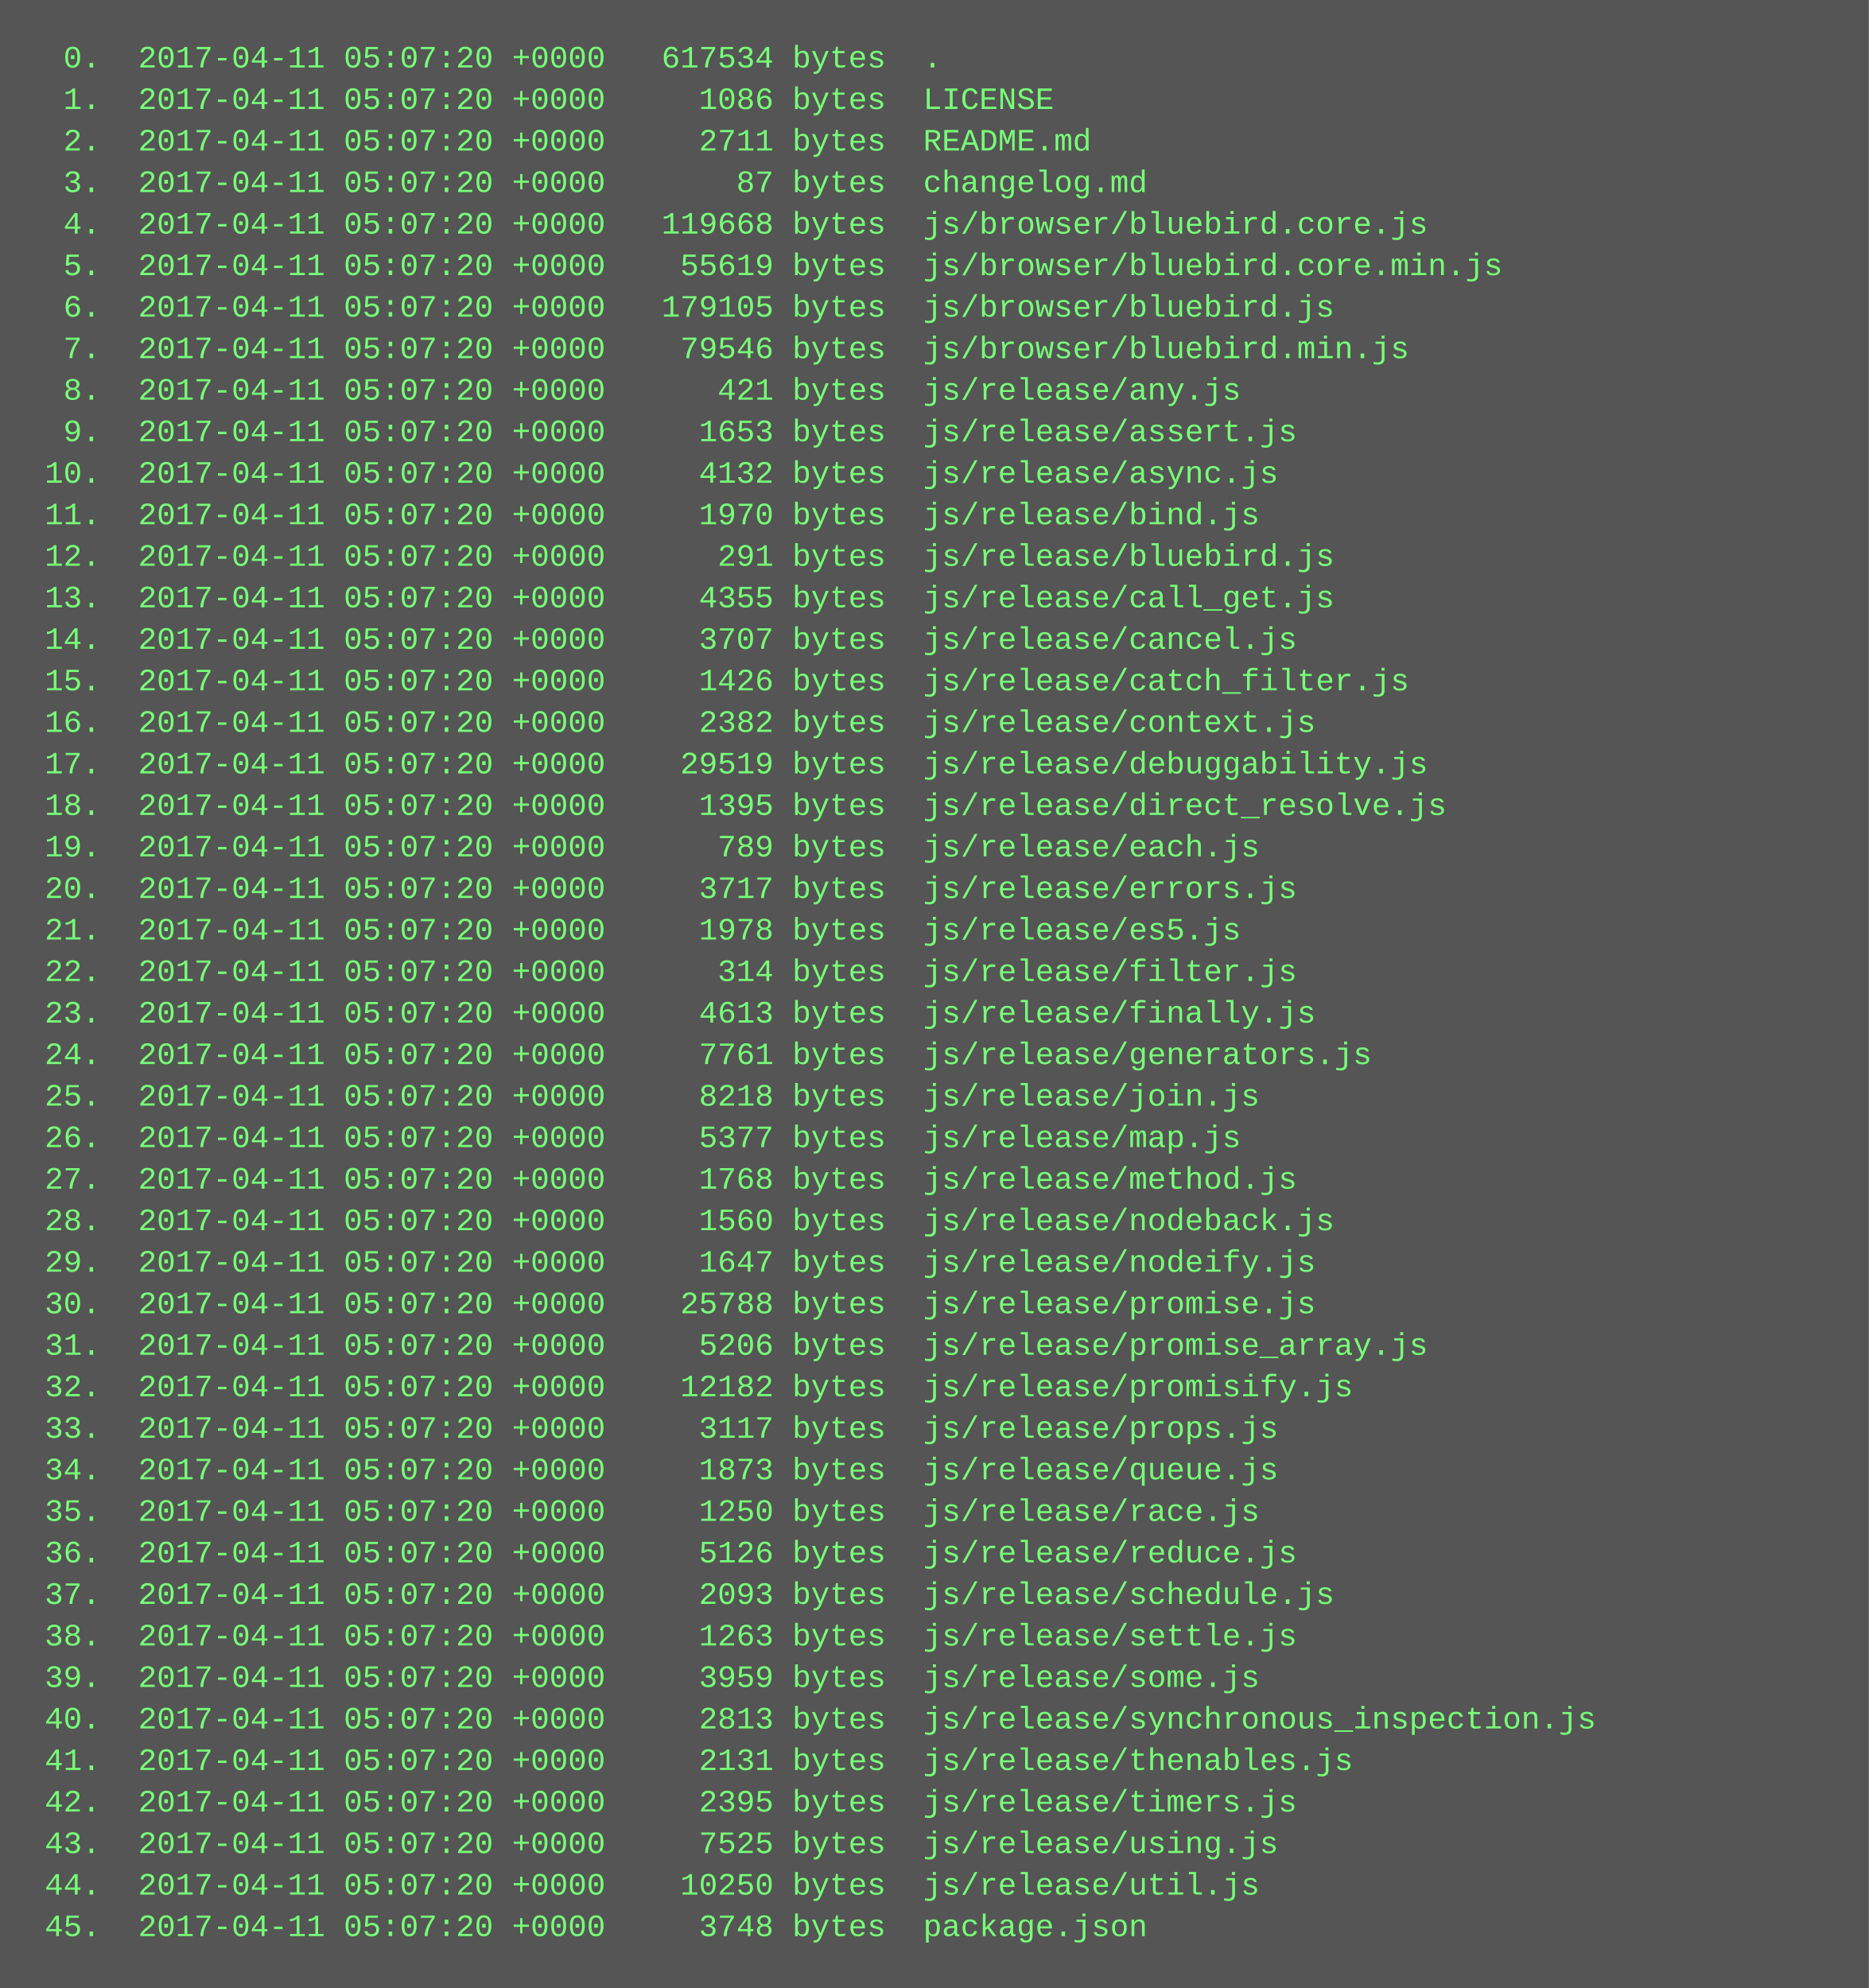
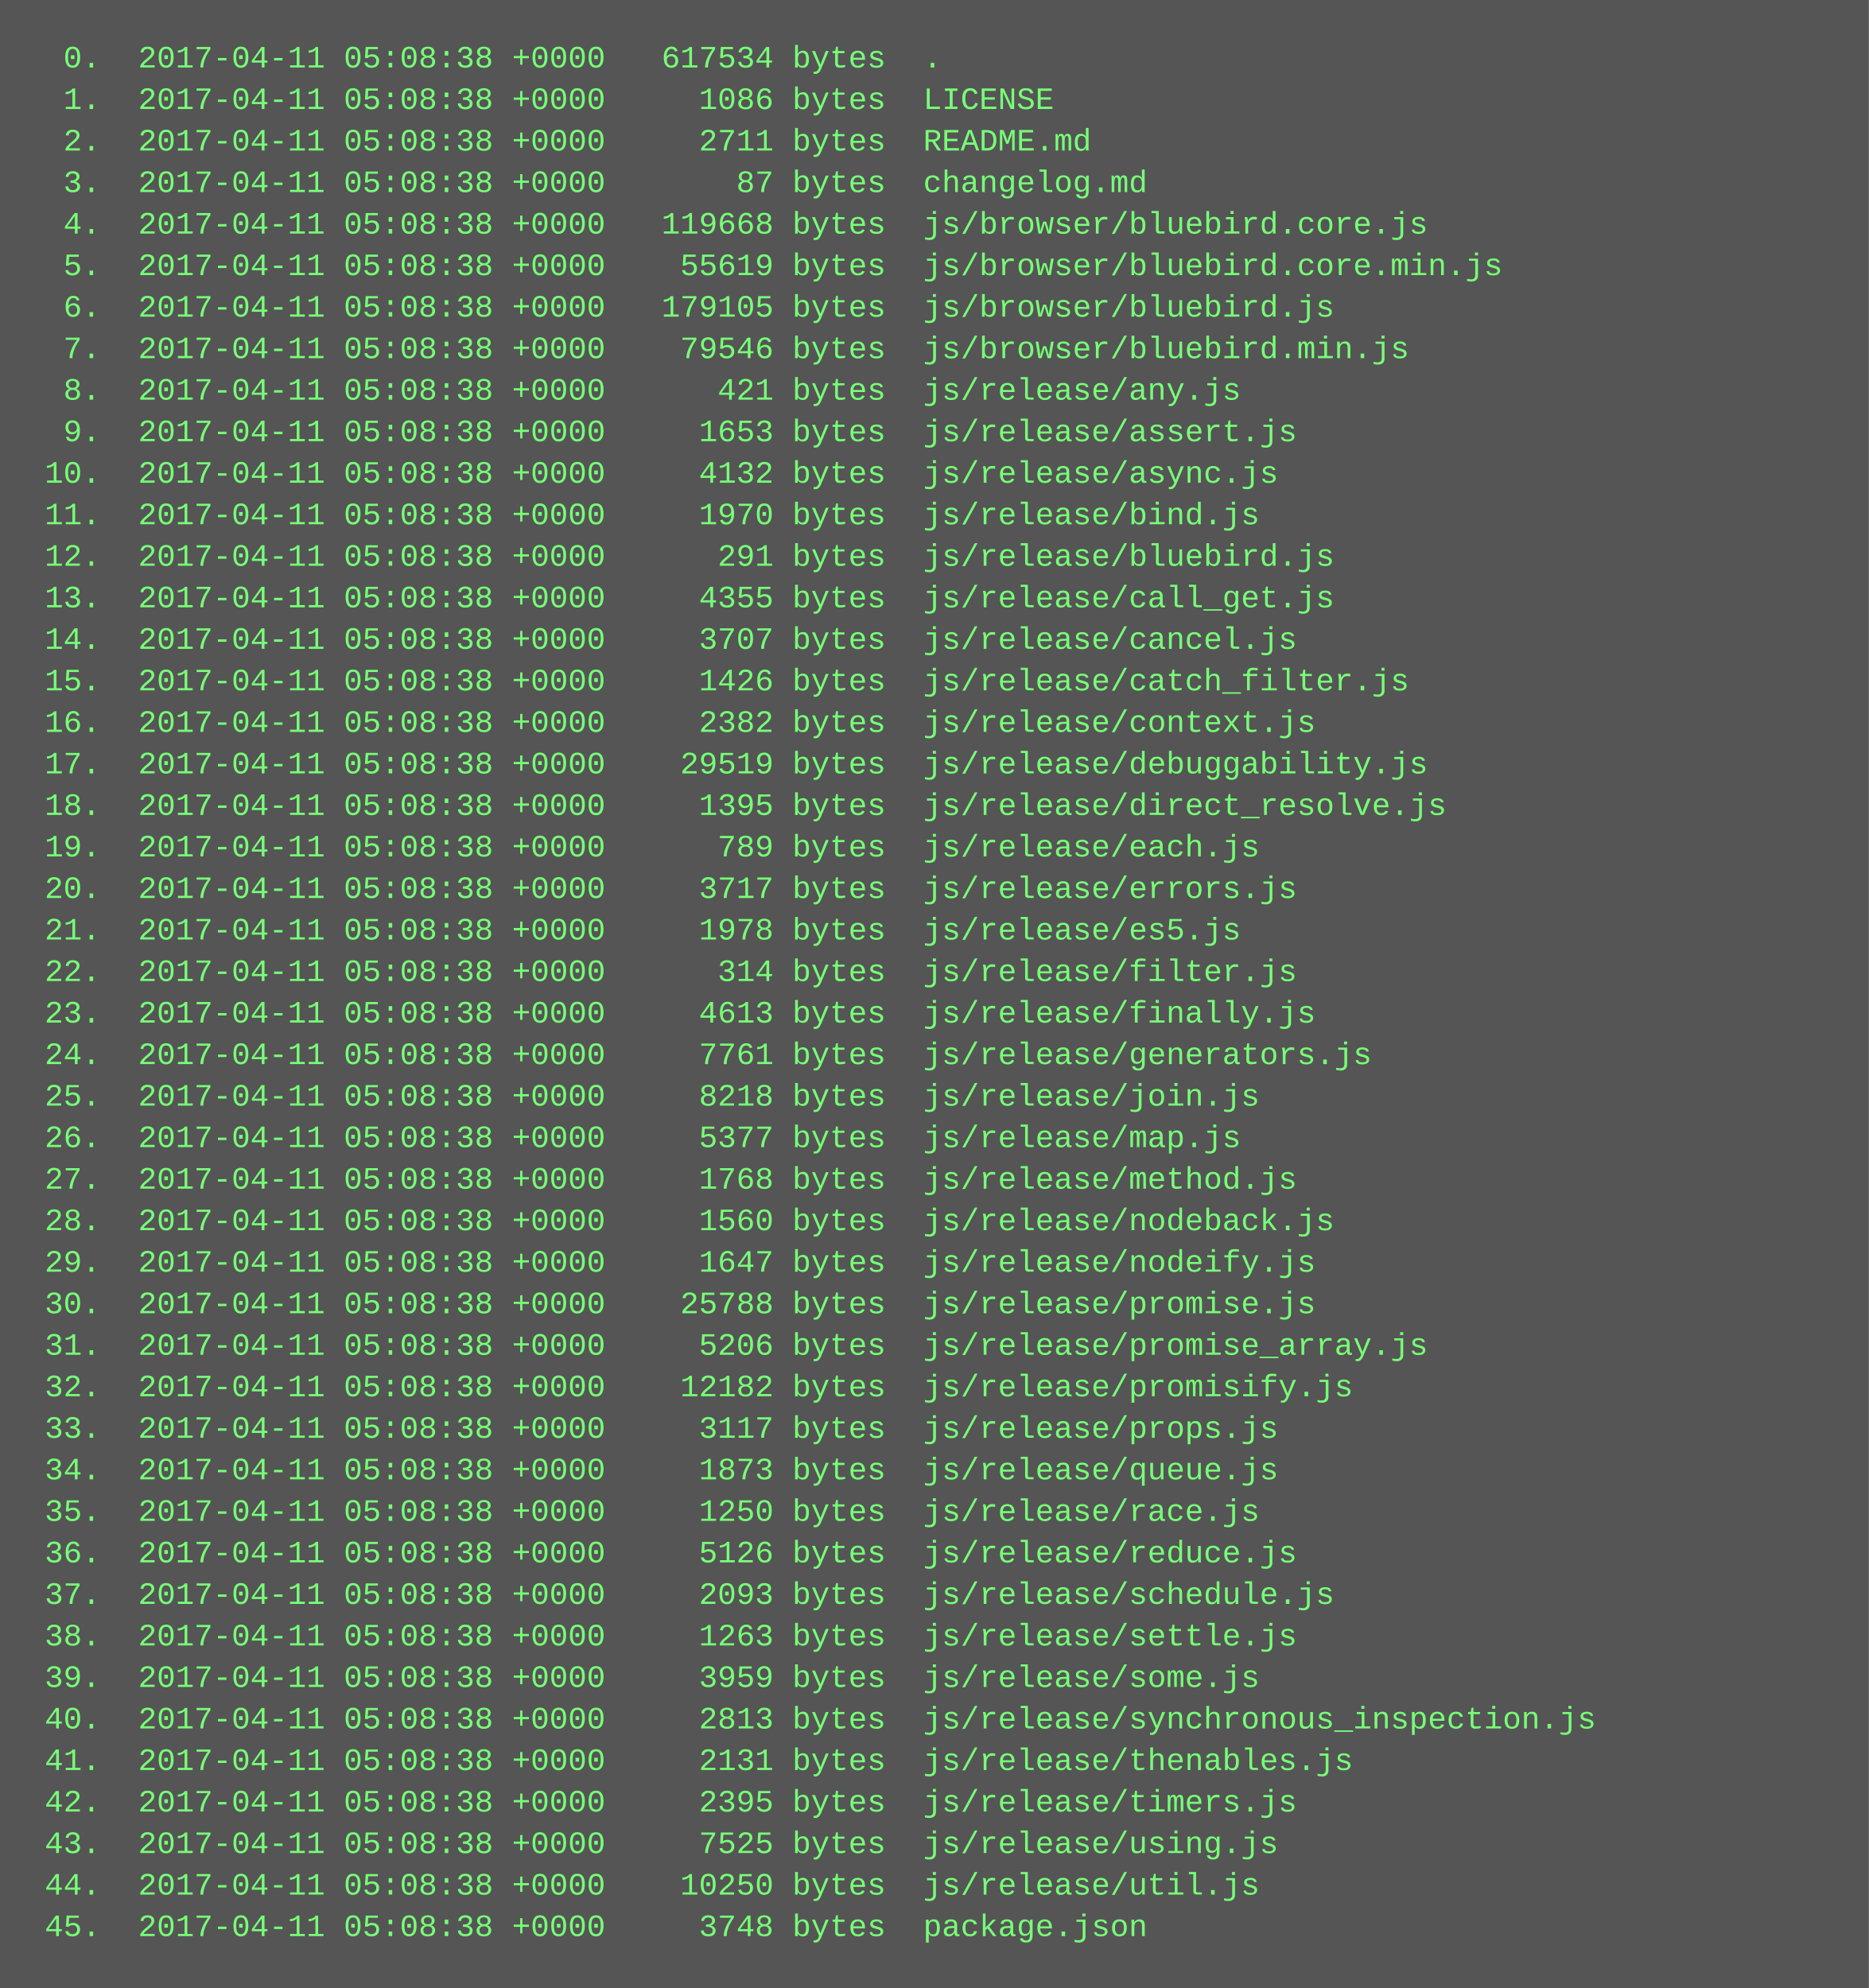
<svg xmlns="http://www.w3.org/2000/svg" height="766" width="720">
  <rect height="766" fill="#555" width="720" />
  <text fill="#7f7" font-family="Courier New" font-size="12" xml:space="preserve">
-     <tspan x="10" y="26">  0.  2017-04-11 05:07:20 +0000   617534 bytes  .</tspan>
-     <tspan x="10" y="42">  1.  2017-04-11 05:07:20 +0000     1086 bytes  LICENSE</tspan>
-     <tspan x="10" y="58">  2.  2017-04-11 05:07:20 +0000     2711 bytes  README.md</tspan>
-     <tspan x="10" y="74">  3.  2017-04-11 05:07:20 +0000       87 bytes  changelog.md</tspan>
-     <tspan x="10" y="90">  4.  2017-04-11 05:07:20 +0000   119668 bytes  js/browser/bluebird.core.js</tspan>
-     <tspan x="10" y="106">  5.  2017-04-11 05:07:20 +0000    55619 bytes  js/browser/bluebird.core.min.js</tspan>
-     <tspan x="10" y="122">  6.  2017-04-11 05:07:20 +0000   179105 bytes  js/browser/bluebird.js</tspan>
-     <tspan x="10" y="138">  7.  2017-04-11 05:07:20 +0000    79546 bytes  js/browser/bluebird.min.js</tspan>
-     <tspan x="10" y="154">  8.  2017-04-11 05:07:20 +0000      421 bytes  js/release/any.js</tspan>
-     <tspan x="10" y="170">  9.  2017-04-11 05:07:20 +0000     1653 bytes  js/release/assert.js</tspan>
-     <tspan x="10" y="186"> 10.  2017-04-11 05:07:20 +0000     4132 bytes  js/release/async.js</tspan>
-     <tspan x="10" y="202"> 11.  2017-04-11 05:07:20 +0000     1970 bytes  js/release/bind.js</tspan>
-     <tspan x="10" y="218"> 12.  2017-04-11 05:07:20 +0000      291 bytes  js/release/bluebird.js</tspan>
-     <tspan x="10" y="234"> 13.  2017-04-11 05:07:20 +0000     4355 bytes  js/release/call_get.js</tspan>
-     <tspan x="10" y="250"> 14.  2017-04-11 05:07:20 +0000     3707 bytes  js/release/cancel.js</tspan>
-     <tspan x="10" y="266"> 15.  2017-04-11 05:07:20 +0000     1426 bytes  js/release/catch_filter.js</tspan>
-     <tspan x="10" y="282"> 16.  2017-04-11 05:07:20 +0000     2382 bytes  js/release/context.js</tspan>
-     <tspan x="10" y="298"> 17.  2017-04-11 05:07:20 +0000    29519 bytes  js/release/debuggability.js</tspan>
-     <tspan x="10" y="314"> 18.  2017-04-11 05:07:20 +0000     1395 bytes  js/release/direct_resolve.js</tspan>
-     <tspan x="10" y="330"> 19.  2017-04-11 05:07:20 +0000      789 bytes  js/release/each.js</tspan>
-     <tspan x="10" y="346"> 20.  2017-04-11 05:07:20 +0000     3717 bytes  js/release/errors.js</tspan>
-     <tspan x="10" y="362"> 21.  2017-04-11 05:07:20 +0000     1978 bytes  js/release/es5.js</tspan>
-     <tspan x="10" y="378"> 22.  2017-04-11 05:07:20 +0000      314 bytes  js/release/filter.js</tspan>
-     <tspan x="10" y="394"> 23.  2017-04-11 05:07:20 +0000     4613 bytes  js/release/finally.js</tspan>
-     <tspan x="10" y="410"> 24.  2017-04-11 05:07:20 +0000     7761 bytes  js/release/generators.js</tspan>
-     <tspan x="10" y="426"> 25.  2017-04-11 05:07:20 +0000     8218 bytes  js/release/join.js</tspan>
-     <tspan x="10" y="442"> 26.  2017-04-11 05:07:20 +0000     5377 bytes  js/release/map.js</tspan>
-     <tspan x="10" y="458"> 27.  2017-04-11 05:07:20 +0000     1768 bytes  js/release/method.js</tspan>
-     <tspan x="10" y="474"> 28.  2017-04-11 05:07:20 +0000     1560 bytes  js/release/nodeback.js</tspan>
-     <tspan x="10" y="490"> 29.  2017-04-11 05:07:20 +0000     1647 bytes  js/release/nodeify.js</tspan>
-     <tspan x="10" y="506"> 30.  2017-04-11 05:07:20 +0000    25788 bytes  js/release/promise.js</tspan>
-     <tspan x="10" y="522"> 31.  2017-04-11 05:07:20 +0000     5206 bytes  js/release/promise_array.js</tspan>
-     <tspan x="10" y="538"> 32.  2017-04-11 05:07:20 +0000    12182 bytes  js/release/promisify.js</tspan>
-     <tspan x="10" y="554"> 33.  2017-04-11 05:07:20 +0000     3117 bytes  js/release/props.js</tspan>
-     <tspan x="10" y="570"> 34.  2017-04-11 05:07:20 +0000     1873 bytes  js/release/queue.js</tspan>
-     <tspan x="10" y="586"> 35.  2017-04-11 05:07:20 +0000     1250 bytes  js/release/race.js</tspan>
-     <tspan x="10" y="602"> 36.  2017-04-11 05:07:20 +0000     5126 bytes  js/release/reduce.js</tspan>
-     <tspan x="10" y="618"> 37.  2017-04-11 05:07:20 +0000     2093 bytes  js/release/schedule.js</tspan>
-     <tspan x="10" y="634"> 38.  2017-04-11 05:07:20 +0000     1263 bytes  js/release/settle.js</tspan>
-     <tspan x="10" y="650"> 39.  2017-04-11 05:07:20 +0000     3959 bytes  js/release/some.js</tspan>
-     <tspan x="10" y="666"> 40.  2017-04-11 05:07:20 +0000     2813 bytes  js/release/synchronous_inspection.js</tspan>
-     <tspan x="10" y="682"> 41.  2017-04-11 05:07:20 +0000     2131 bytes  js/release/thenables.js</tspan>
-     <tspan x="10" y="698"> 42.  2017-04-11 05:07:20 +0000     2395 bytes  js/release/timers.js</tspan>
-     <tspan x="10" y="714"> 43.  2017-04-11 05:07:20 +0000     7525 bytes  js/release/using.js</tspan>
-     <tspan x="10" y="730"> 44.  2017-04-11 05:07:20 +0000    10250 bytes  js/release/util.js</tspan>
-     <tspan x="10" y="746"> 45.  2017-04-11 05:07:20 +0000     3748 bytes  package.json</tspan>
+     <tspan x="10" y="26">  0.  2017-04-11 05:08:38 +0000   617534 bytes  .</tspan>
+     <tspan x="10" y="42">  1.  2017-04-11 05:08:38 +0000     1086 bytes  LICENSE</tspan>
+     <tspan x="10" y="58">  2.  2017-04-11 05:08:38 +0000     2711 bytes  README.md</tspan>
+     <tspan x="10" y="74">  3.  2017-04-11 05:08:38 +0000       87 bytes  changelog.md</tspan>
+     <tspan x="10" y="90">  4.  2017-04-11 05:08:38 +0000   119668 bytes  js/browser/bluebird.core.js</tspan>
+     <tspan x="10" y="106">  5.  2017-04-11 05:08:38 +0000    55619 bytes  js/browser/bluebird.core.min.js</tspan>
+     <tspan x="10" y="122">  6.  2017-04-11 05:08:38 +0000   179105 bytes  js/browser/bluebird.js</tspan>
+     <tspan x="10" y="138">  7.  2017-04-11 05:08:38 +0000    79546 bytes  js/browser/bluebird.min.js</tspan>
+     <tspan x="10" y="154">  8.  2017-04-11 05:08:38 +0000      421 bytes  js/release/any.js</tspan>
+     <tspan x="10" y="170">  9.  2017-04-11 05:08:38 +0000     1653 bytes  js/release/assert.js</tspan>
+     <tspan x="10" y="186"> 10.  2017-04-11 05:08:38 +0000     4132 bytes  js/release/async.js</tspan>
+     <tspan x="10" y="202"> 11.  2017-04-11 05:08:38 +0000     1970 bytes  js/release/bind.js</tspan>
+     <tspan x="10" y="218"> 12.  2017-04-11 05:08:38 +0000      291 bytes  js/release/bluebird.js</tspan>
+     <tspan x="10" y="234"> 13.  2017-04-11 05:08:38 +0000     4355 bytes  js/release/call_get.js</tspan>
+     <tspan x="10" y="250"> 14.  2017-04-11 05:08:38 +0000     3707 bytes  js/release/cancel.js</tspan>
+     <tspan x="10" y="266"> 15.  2017-04-11 05:08:38 +0000     1426 bytes  js/release/catch_filter.js</tspan>
+     <tspan x="10" y="282"> 16.  2017-04-11 05:08:38 +0000     2382 bytes  js/release/context.js</tspan>
+     <tspan x="10" y="298"> 17.  2017-04-11 05:08:38 +0000    29519 bytes  js/release/debuggability.js</tspan>
+     <tspan x="10" y="314"> 18.  2017-04-11 05:08:38 +0000     1395 bytes  js/release/direct_resolve.js</tspan>
+     <tspan x="10" y="330"> 19.  2017-04-11 05:08:38 +0000      789 bytes  js/release/each.js</tspan>
+     <tspan x="10" y="346"> 20.  2017-04-11 05:08:38 +0000     3717 bytes  js/release/errors.js</tspan>
+     <tspan x="10" y="362"> 21.  2017-04-11 05:08:38 +0000     1978 bytes  js/release/es5.js</tspan>
+     <tspan x="10" y="378"> 22.  2017-04-11 05:08:38 +0000      314 bytes  js/release/filter.js</tspan>
+     <tspan x="10" y="394"> 23.  2017-04-11 05:08:38 +0000     4613 bytes  js/release/finally.js</tspan>
+     <tspan x="10" y="410"> 24.  2017-04-11 05:08:38 +0000     7761 bytes  js/release/generators.js</tspan>
+     <tspan x="10" y="426"> 25.  2017-04-11 05:08:38 +0000     8218 bytes  js/release/join.js</tspan>
+     <tspan x="10" y="442"> 26.  2017-04-11 05:08:38 +0000     5377 bytes  js/release/map.js</tspan>
+     <tspan x="10" y="458"> 27.  2017-04-11 05:08:38 +0000     1768 bytes  js/release/method.js</tspan>
+     <tspan x="10" y="474"> 28.  2017-04-11 05:08:38 +0000     1560 bytes  js/release/nodeback.js</tspan>
+     <tspan x="10" y="490"> 29.  2017-04-11 05:08:38 +0000     1647 bytes  js/release/nodeify.js</tspan>
+     <tspan x="10" y="506"> 30.  2017-04-11 05:08:38 +0000    25788 bytes  js/release/promise.js</tspan>
+     <tspan x="10" y="522"> 31.  2017-04-11 05:08:38 +0000     5206 bytes  js/release/promise_array.js</tspan>
+     <tspan x="10" y="538"> 32.  2017-04-11 05:08:38 +0000    12182 bytes  js/release/promisify.js</tspan>
+     <tspan x="10" y="554"> 33.  2017-04-11 05:08:38 +0000     3117 bytes  js/release/props.js</tspan>
+     <tspan x="10" y="570"> 34.  2017-04-11 05:08:38 +0000     1873 bytes  js/release/queue.js</tspan>
+     <tspan x="10" y="586"> 35.  2017-04-11 05:08:38 +0000     1250 bytes  js/release/race.js</tspan>
+     <tspan x="10" y="602"> 36.  2017-04-11 05:08:38 +0000     5126 bytes  js/release/reduce.js</tspan>
+     <tspan x="10" y="618"> 37.  2017-04-11 05:08:38 +0000     2093 bytes  js/release/schedule.js</tspan>
+     <tspan x="10" y="634"> 38.  2017-04-11 05:08:38 +0000     1263 bytes  js/release/settle.js</tspan>
+     <tspan x="10" y="650"> 39.  2017-04-11 05:08:38 +0000     3959 bytes  js/release/some.js</tspan>
+     <tspan x="10" y="666"> 40.  2017-04-11 05:08:38 +0000     2813 bytes  js/release/synchronous_inspection.js</tspan>
+     <tspan x="10" y="682"> 41.  2017-04-11 05:08:38 +0000     2131 bytes  js/release/thenables.js</tspan>
+     <tspan x="10" y="698"> 42.  2017-04-11 05:08:38 +0000     2395 bytes  js/release/timers.js</tspan>
+     <tspan x="10" y="714"> 43.  2017-04-11 05:08:38 +0000     7525 bytes  js/release/using.js</tspan>
+     <tspan x="10" y="730"> 44.  2017-04-11 05:08:38 +0000    10250 bytes  js/release/util.js</tspan>
+     <tspan x="10" y="746"> 45.  2017-04-11 05:08:38 +0000     3748 bytes  package.json</tspan>
  </text>
</svg>
